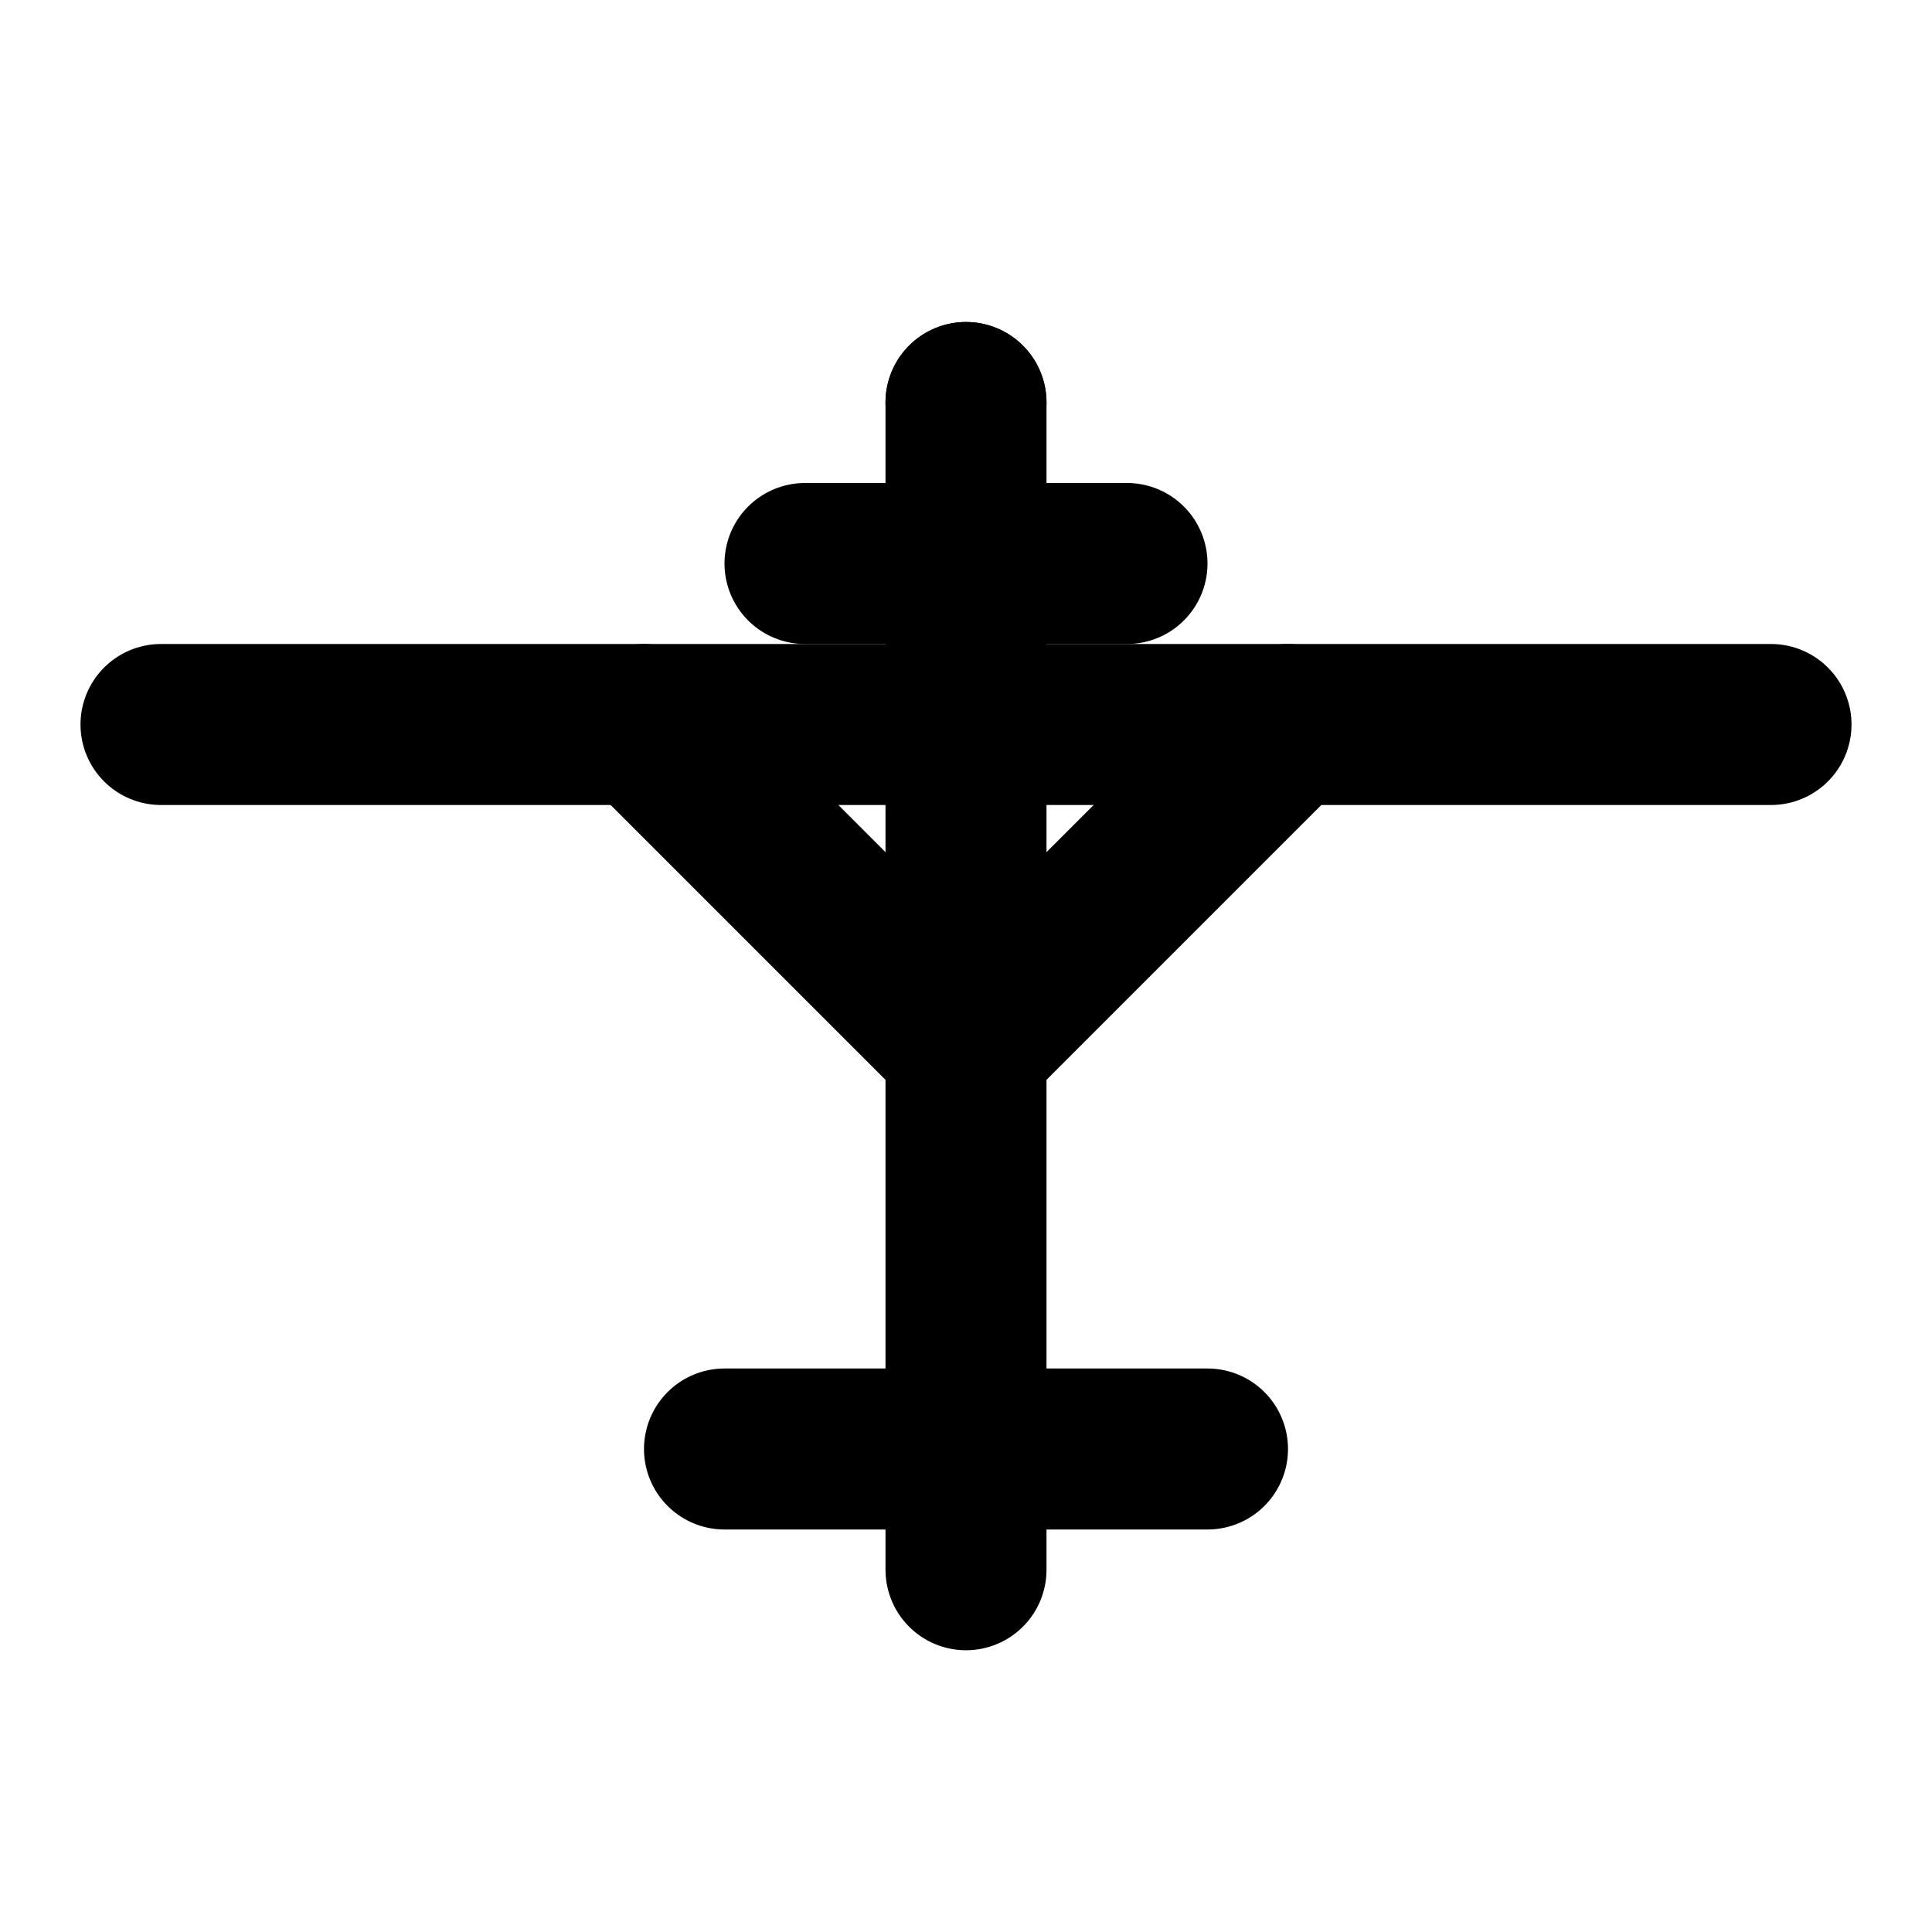
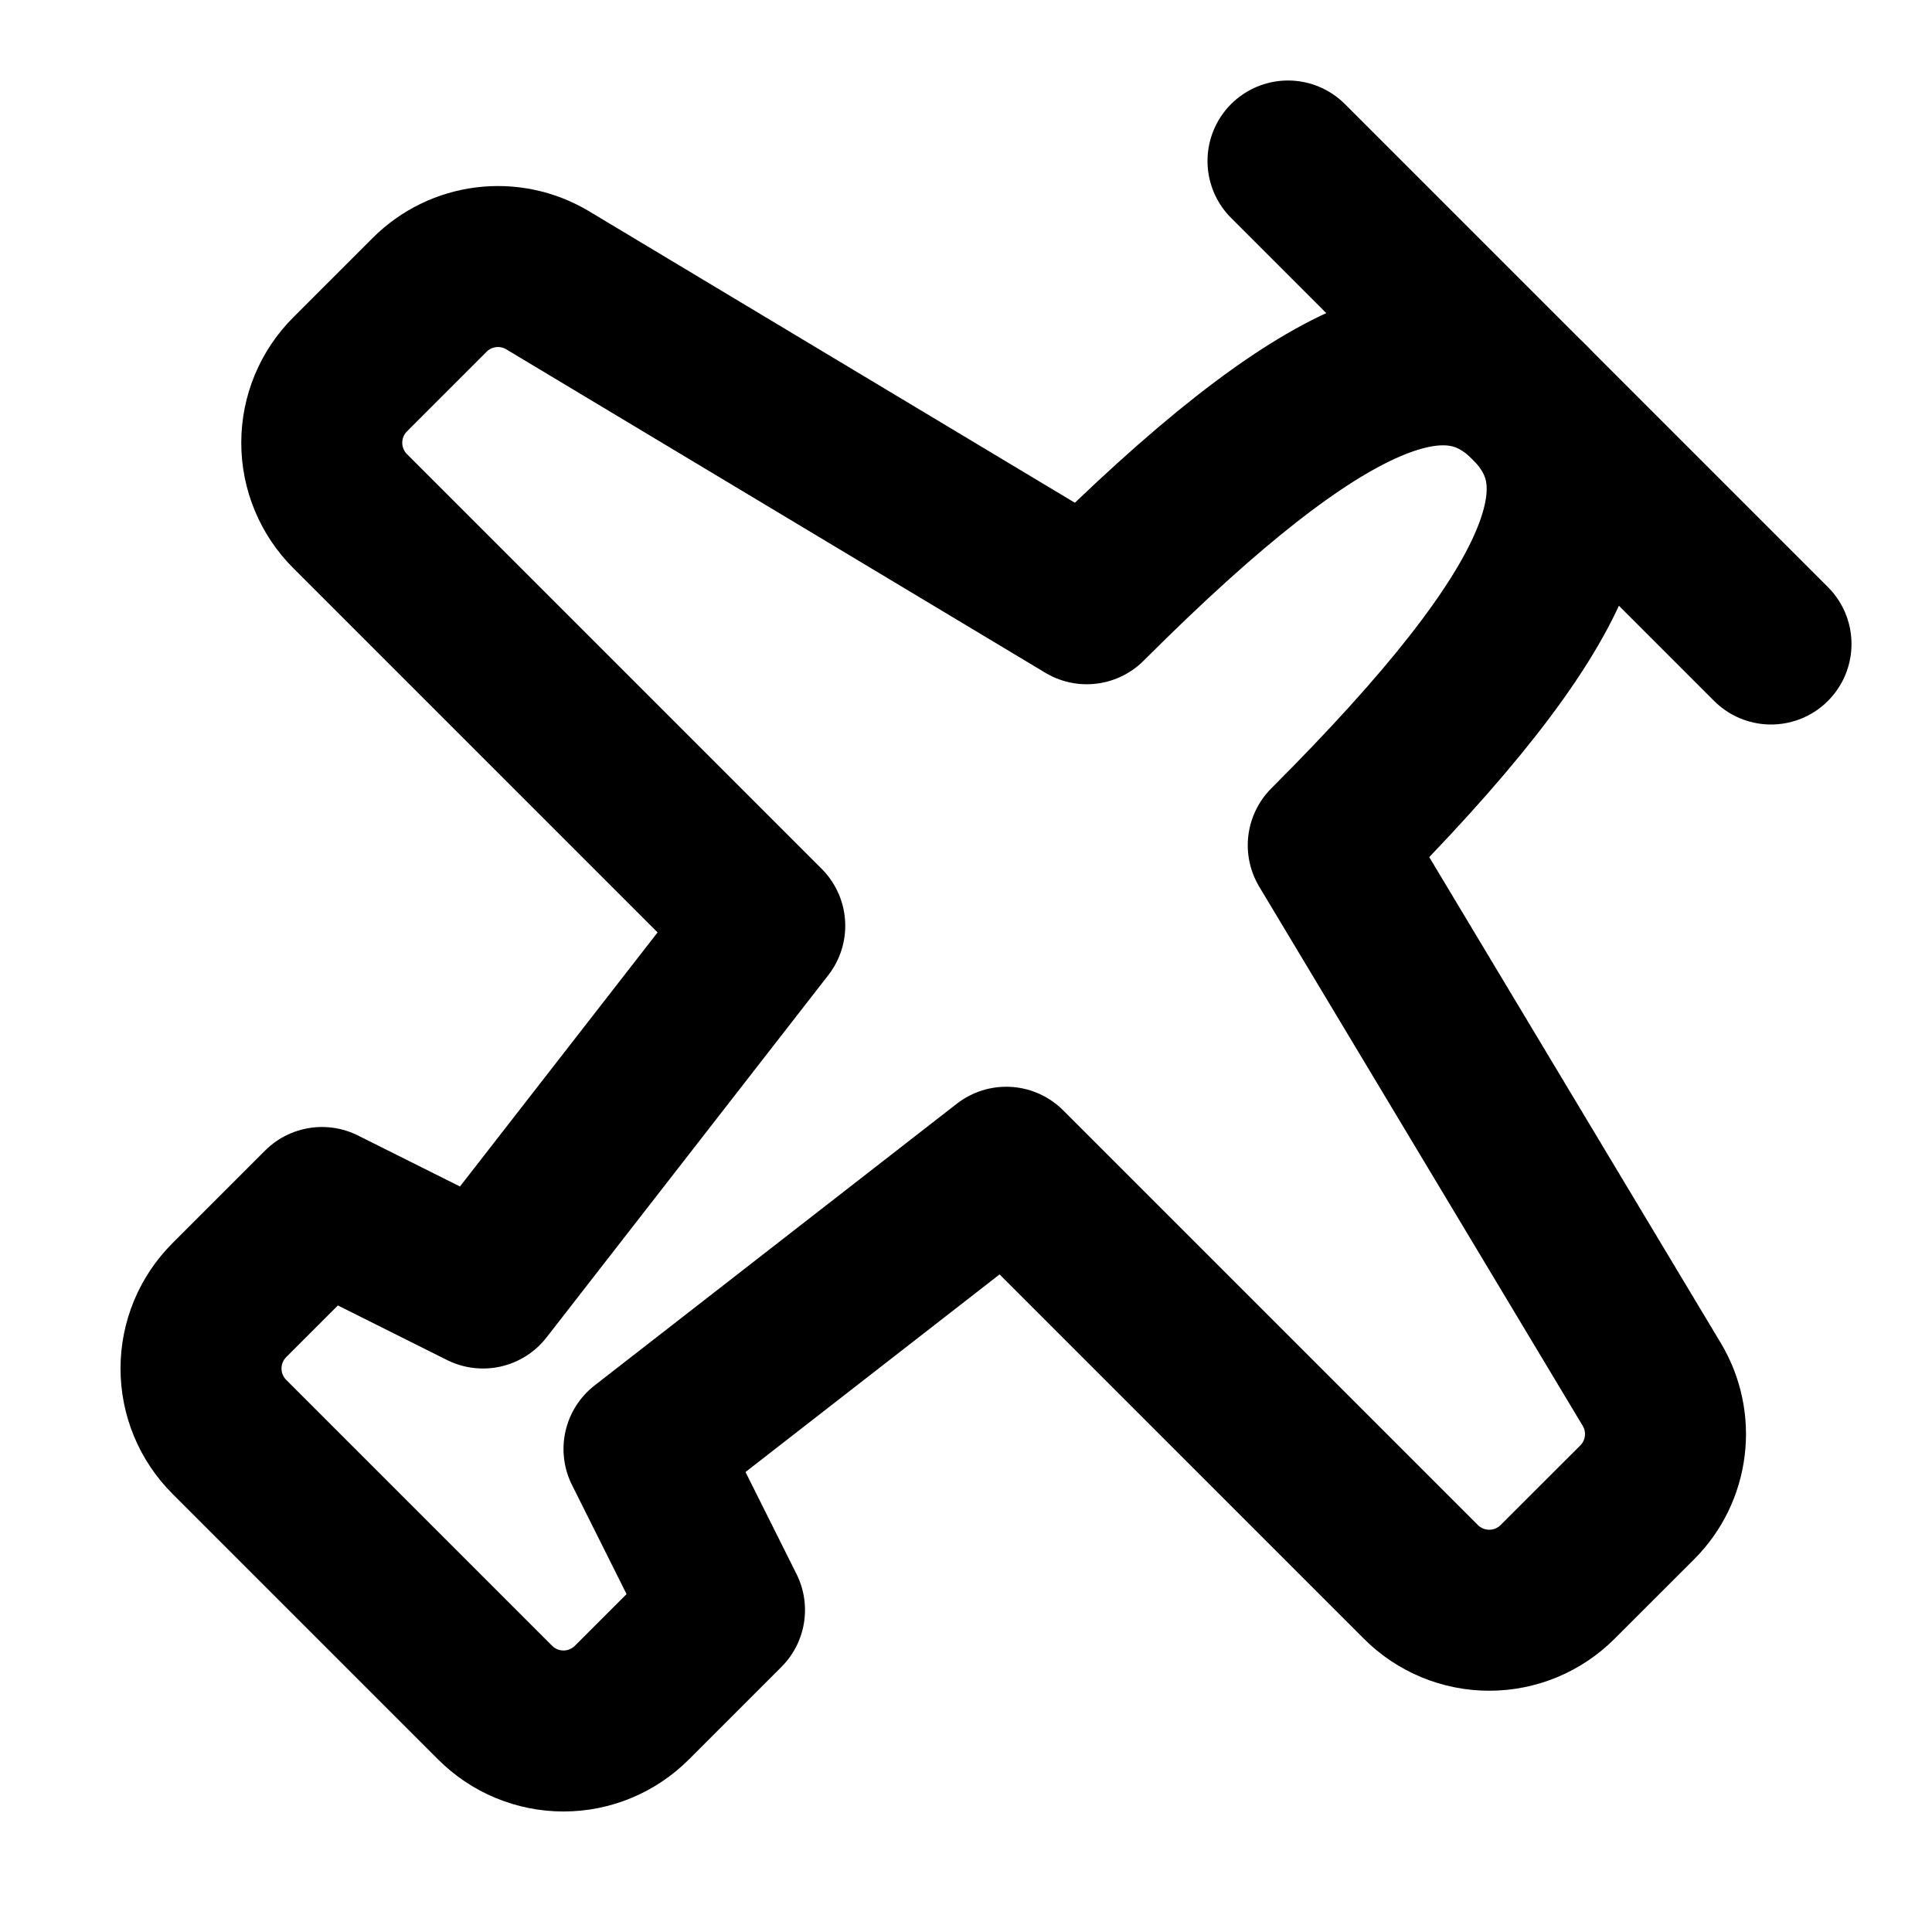
<svg xmlns="http://www.w3.org/2000/svg" width="24" height="24" viewBox="0 0 24 24" fill="none" stroke="currentColor" stroke-width="2" stroke-linecap="round" stroke-linejoin="round">
-   <path d="M 10 7 L 14 7" />
-   <path d="M 12 18 L 12 19.5" />
-   <path d="M 12 5 L 12 5" />
-   <path d="M12 5v13" />
-   <path d="M2 9h20" />
-   <path d="M8 9l4 4l4-4" />
-   <path d="M9 18h6" />
+   <path d="M13.5 7.5C16.5 4.5 18 4 19 5s.5 2.5-2.5 5.5l4.017 6.695a1.2 1.2 0 0 1-.18 1.469l-.987.986a1.2 1.2 0 0 1-1.7 0L12.5 14.5 8 18l1 2-1.15 1.15a1.2 1.2 0 0 1-1.7 0l-3.3-3.3a1.2 1.2 0 0 1 0-1.7L4 15l2 1 3.5-4.5-5.15-5.15a1.2 1.2 0 0 1 0-1.7l.986-.986a1.2 1.2 0 0 1 1.469-.181z" />
+   <path d="m16 2 6 6" />
</svg>
